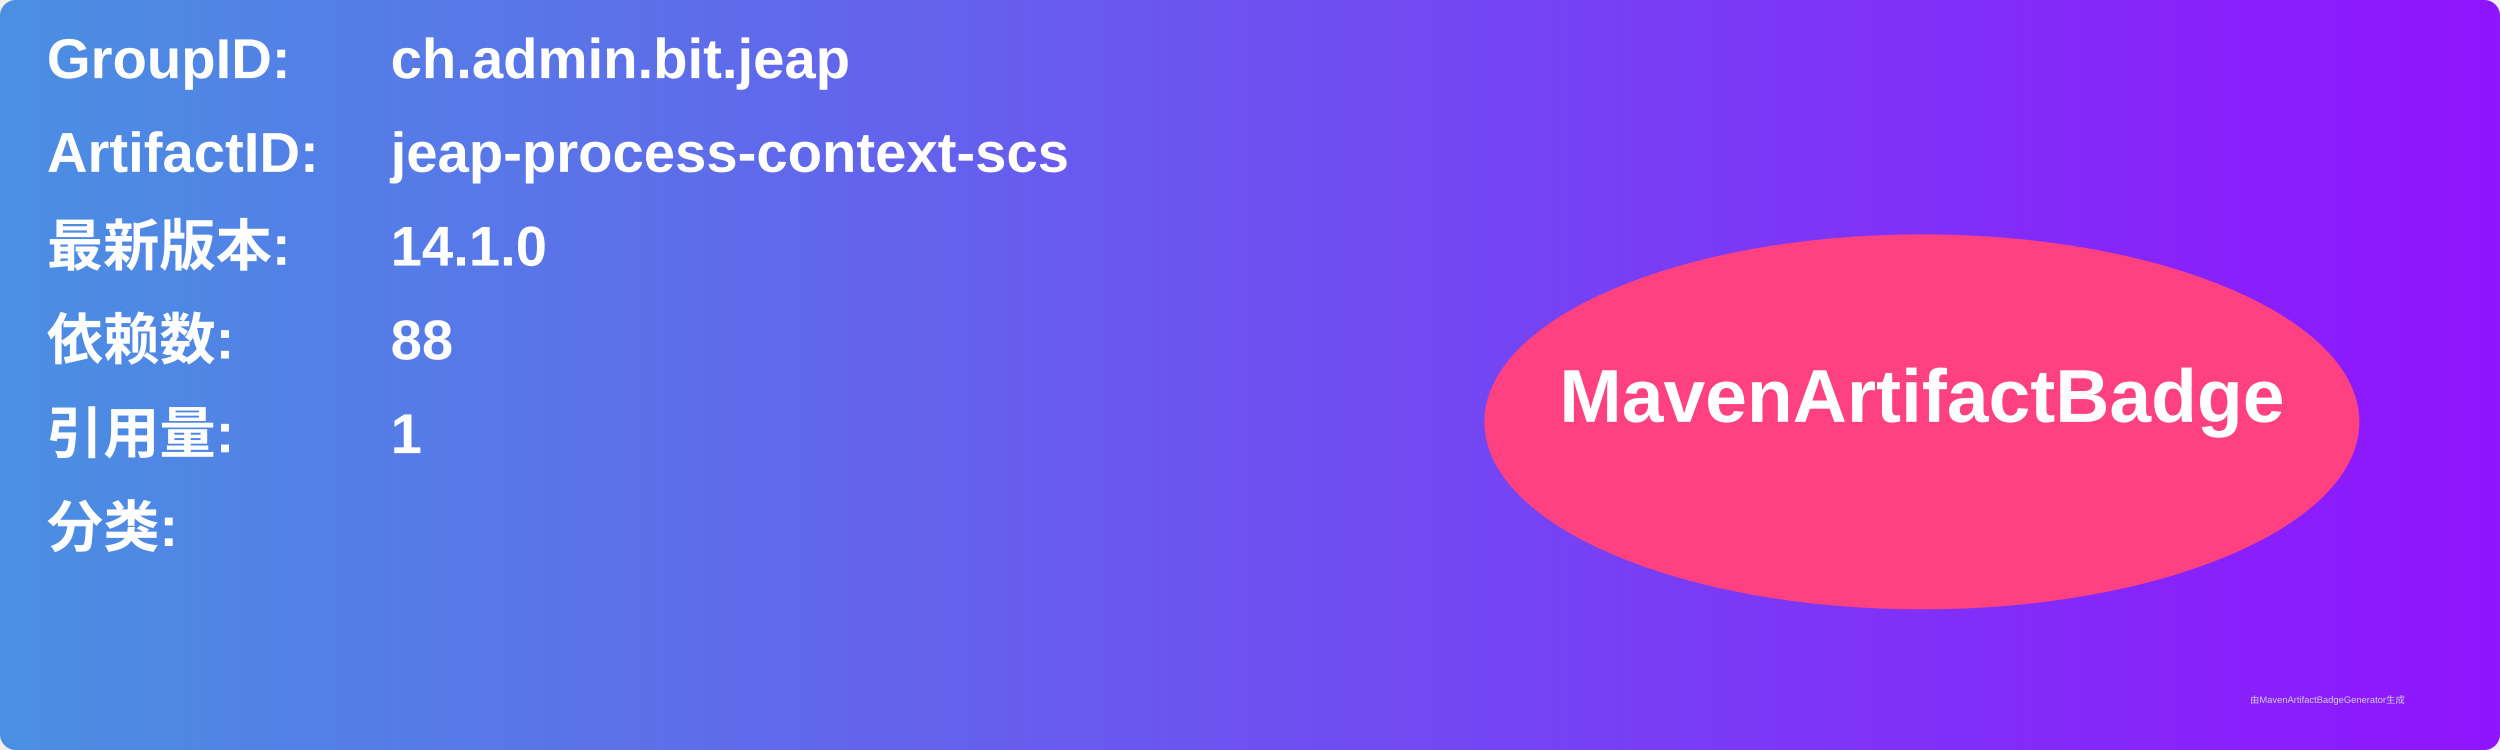
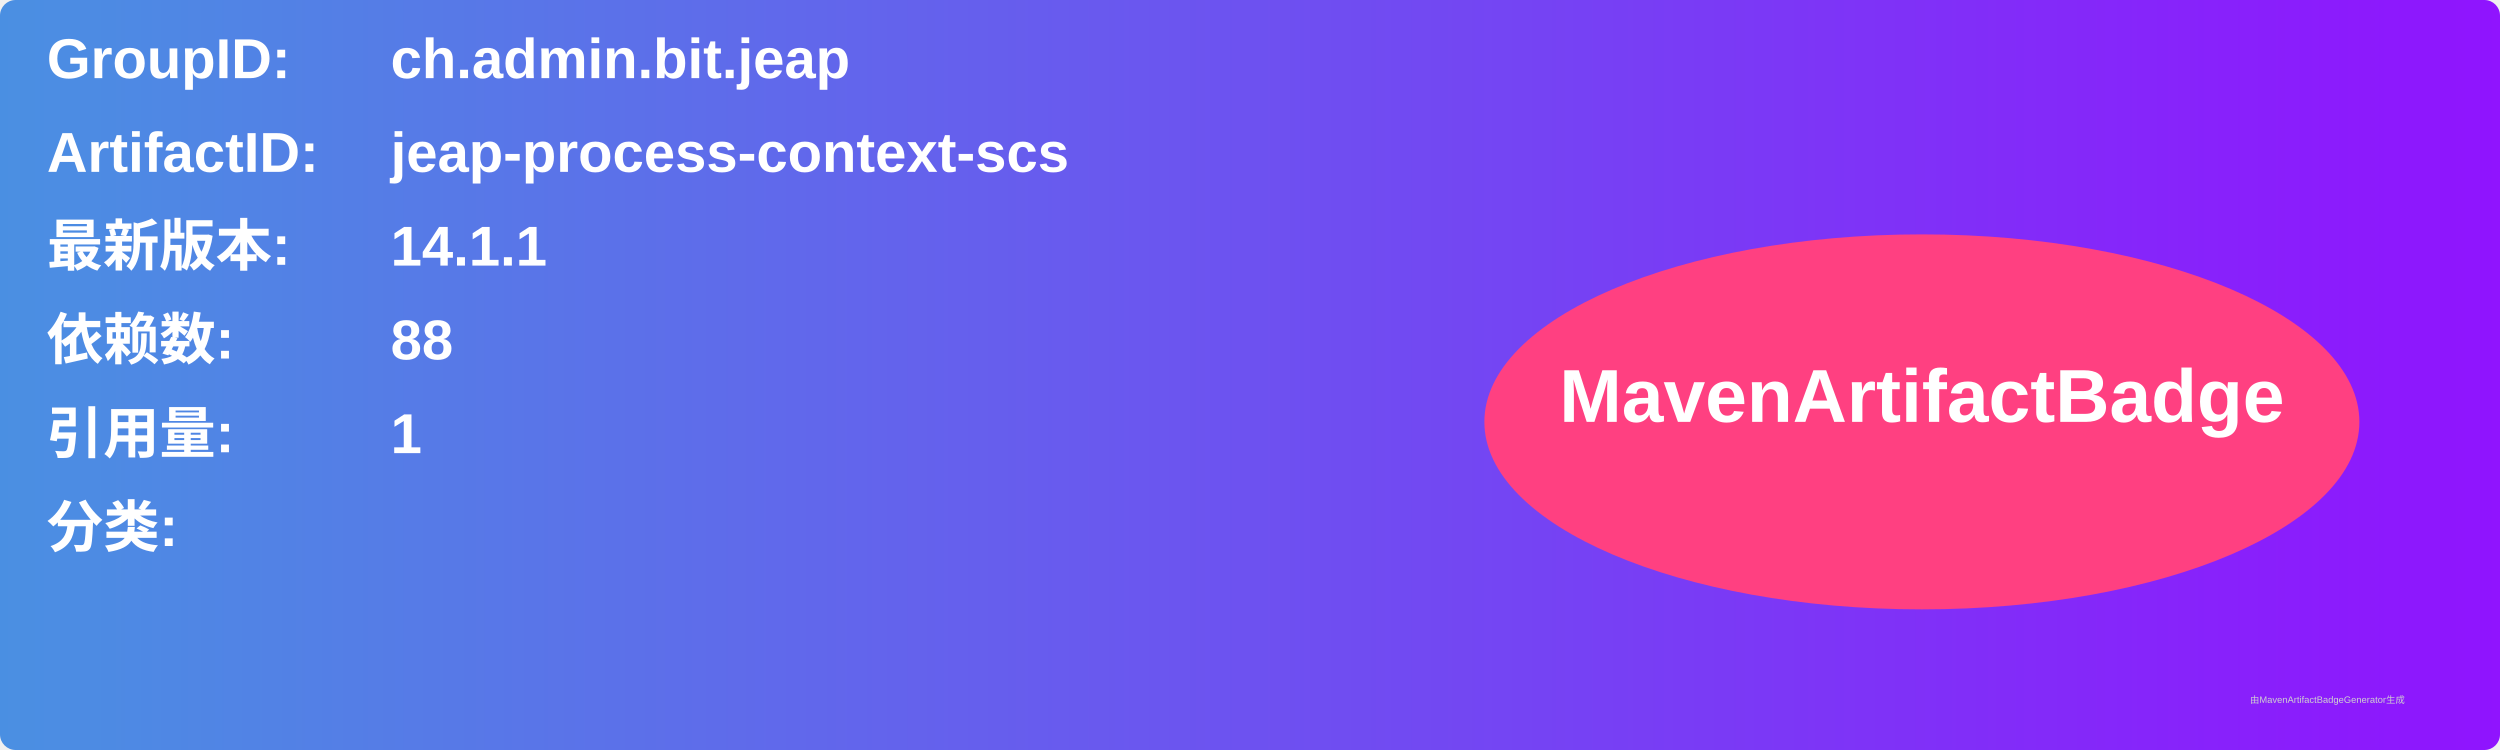
<svg xmlns="http://www.w3.org/2000/svg" width="800" height="240" viewBox="0 0 800 240">
  <linearGradient id="grad" x1="0%" y1="0%" x2="100%" y2="0%">
    <stop offset="0%" stop-color="#4a90e2" />
    <stop offset="100%" stop-color="#9013fe" />
  </linearGradient>
  <rect width="100%" height="100%" rx="5" ry="5" fill="url(#grad)" />
  <g transform="translate(15, 15)">
    <text x="0" y="10" font-family="Arial" font-size="18" fill="white" font-weight="bold" width="260">GroupID:</text>
    <text x="110" y="10" font-family="Arial" font-size="18" fill="white" font-weight="bold" width="460">ch.admin.bit.jeap</text>
    <text x="0" y="40" font-family="Arial" font-size="18" fill="white" font-weight="bold" width="260">ArtifactID:</text>
    <text x="110" y="40" font-family="Arial" font-size="18" fill="white" font-weight="bold" width="460">jeap-process-context-scs</text>
    <text x="0" y="70" font-family="Arial" font-size="18" fill="white" font-weight="bold">最新版本:</text>
    <text x="110" y="70" font-family="Arial" font-size="18" fill="white" font-weight="bold">
-       <tspan font-weight="bold">14.1.0</tspan>
+       <tspan font-weight="bold">14.1.1</tspan>
    </text>
    <text x="0" y="100" font-family="Arial" font-size="18" fill="white" font-weight="bold">依赖数: </text>
    <text x="110" y="100" font-family="Arial" font-size="18" fill="white">
      <tspan font-weight="bold">88</tspan>
    </text>
    <text x="0" y="130" font-family="Arial" font-size="18" fill="white" font-weight="bold">引用量: </text>
    <text x="110" y="130" font-family="Arial" font-size="18" fill="white">
      <tspan font-weight="bold">1</tspan>
    </text>
    <text x="0" y="160" font-family="Arial" font-size="18" fill="white" font-weight="bold">分类:</text>
    <text x="10" y="190" font-family="Arial" font-size="10" fill="white">
      <tspan font-weight="bold" />
    </text>
    <ellipse cx="600" cy="120" rx="140" ry="60" fill="#ff4081" />
    <text x="600" y="120" text-anchor="middle" font-family="Arial" font-size="24" fill="white" font-weight="bold">MavenArtifactBadge</text>
  </g>
  <text x="720" y="225" font-family="Arial" font-size="3" fill="#d0d0d0">由MavenArtifactBadgeGenerator生成</text>
</svg>
